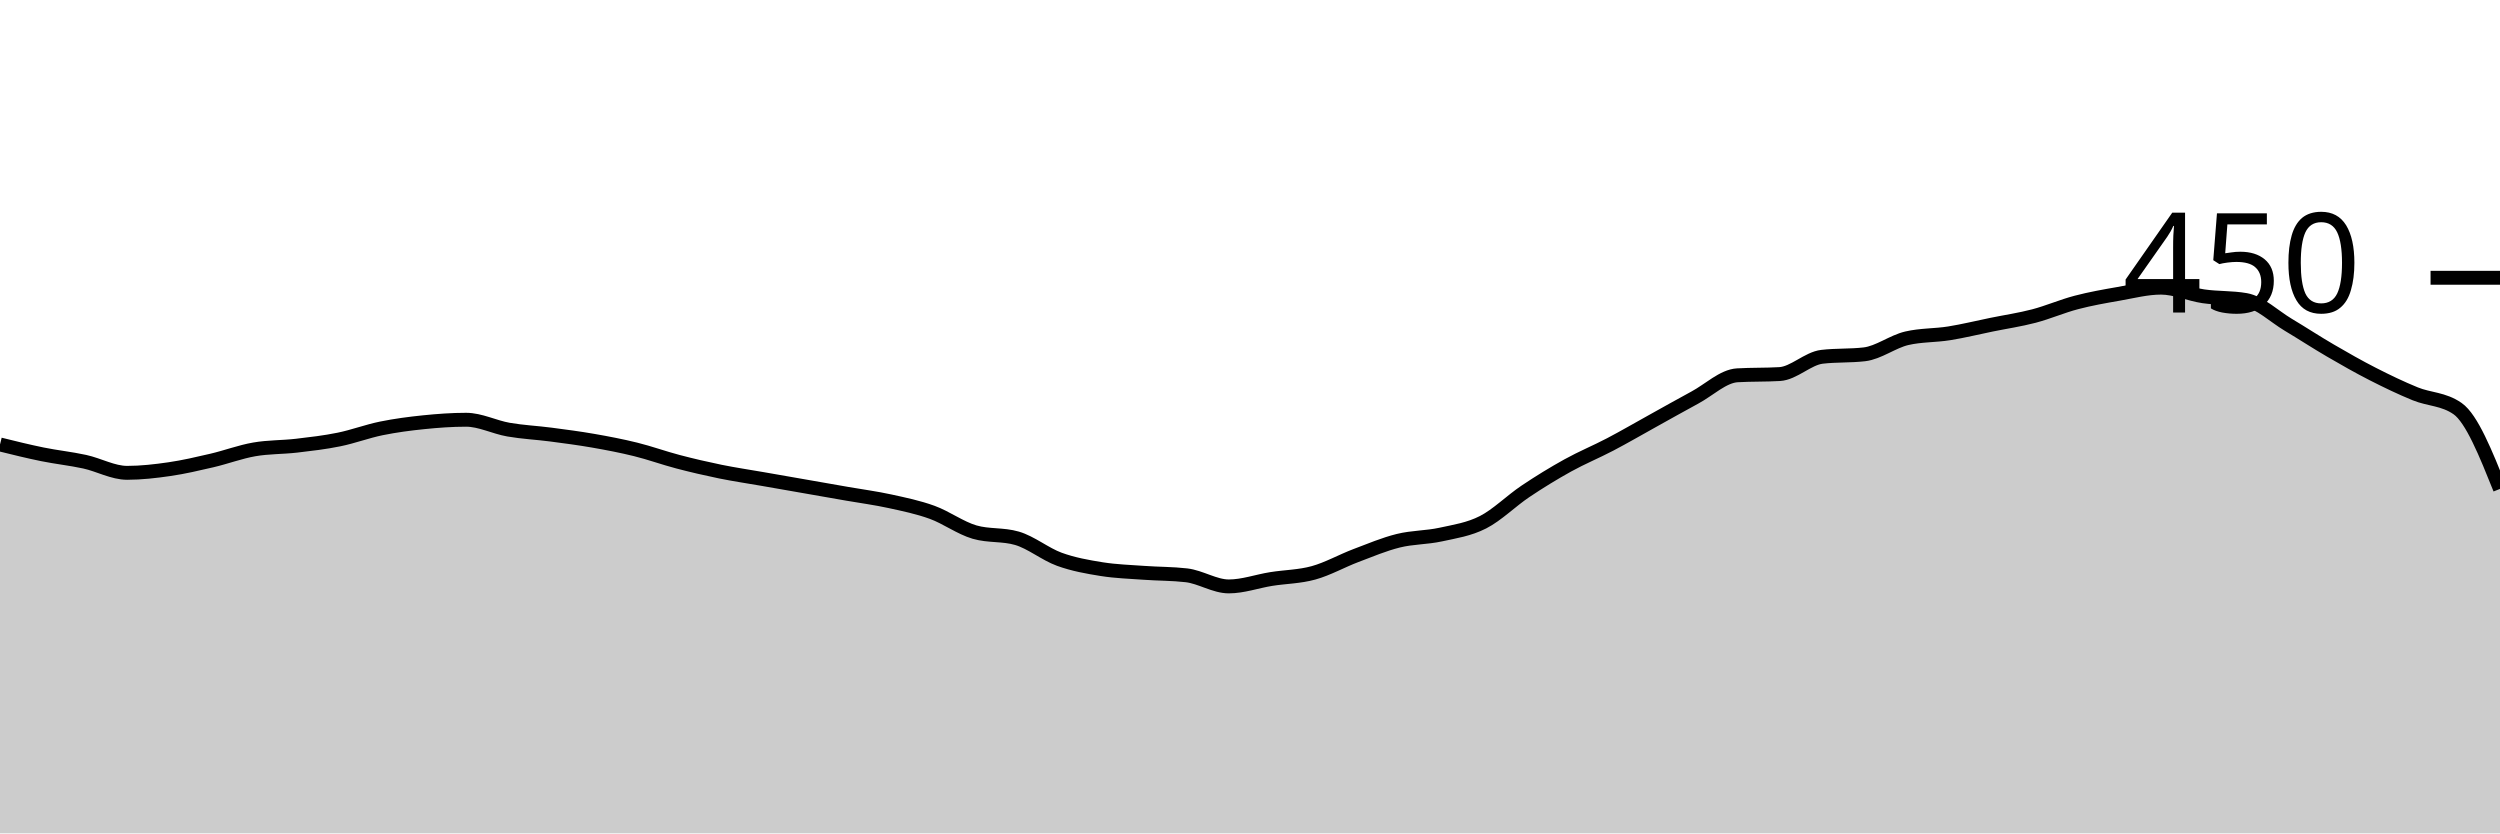
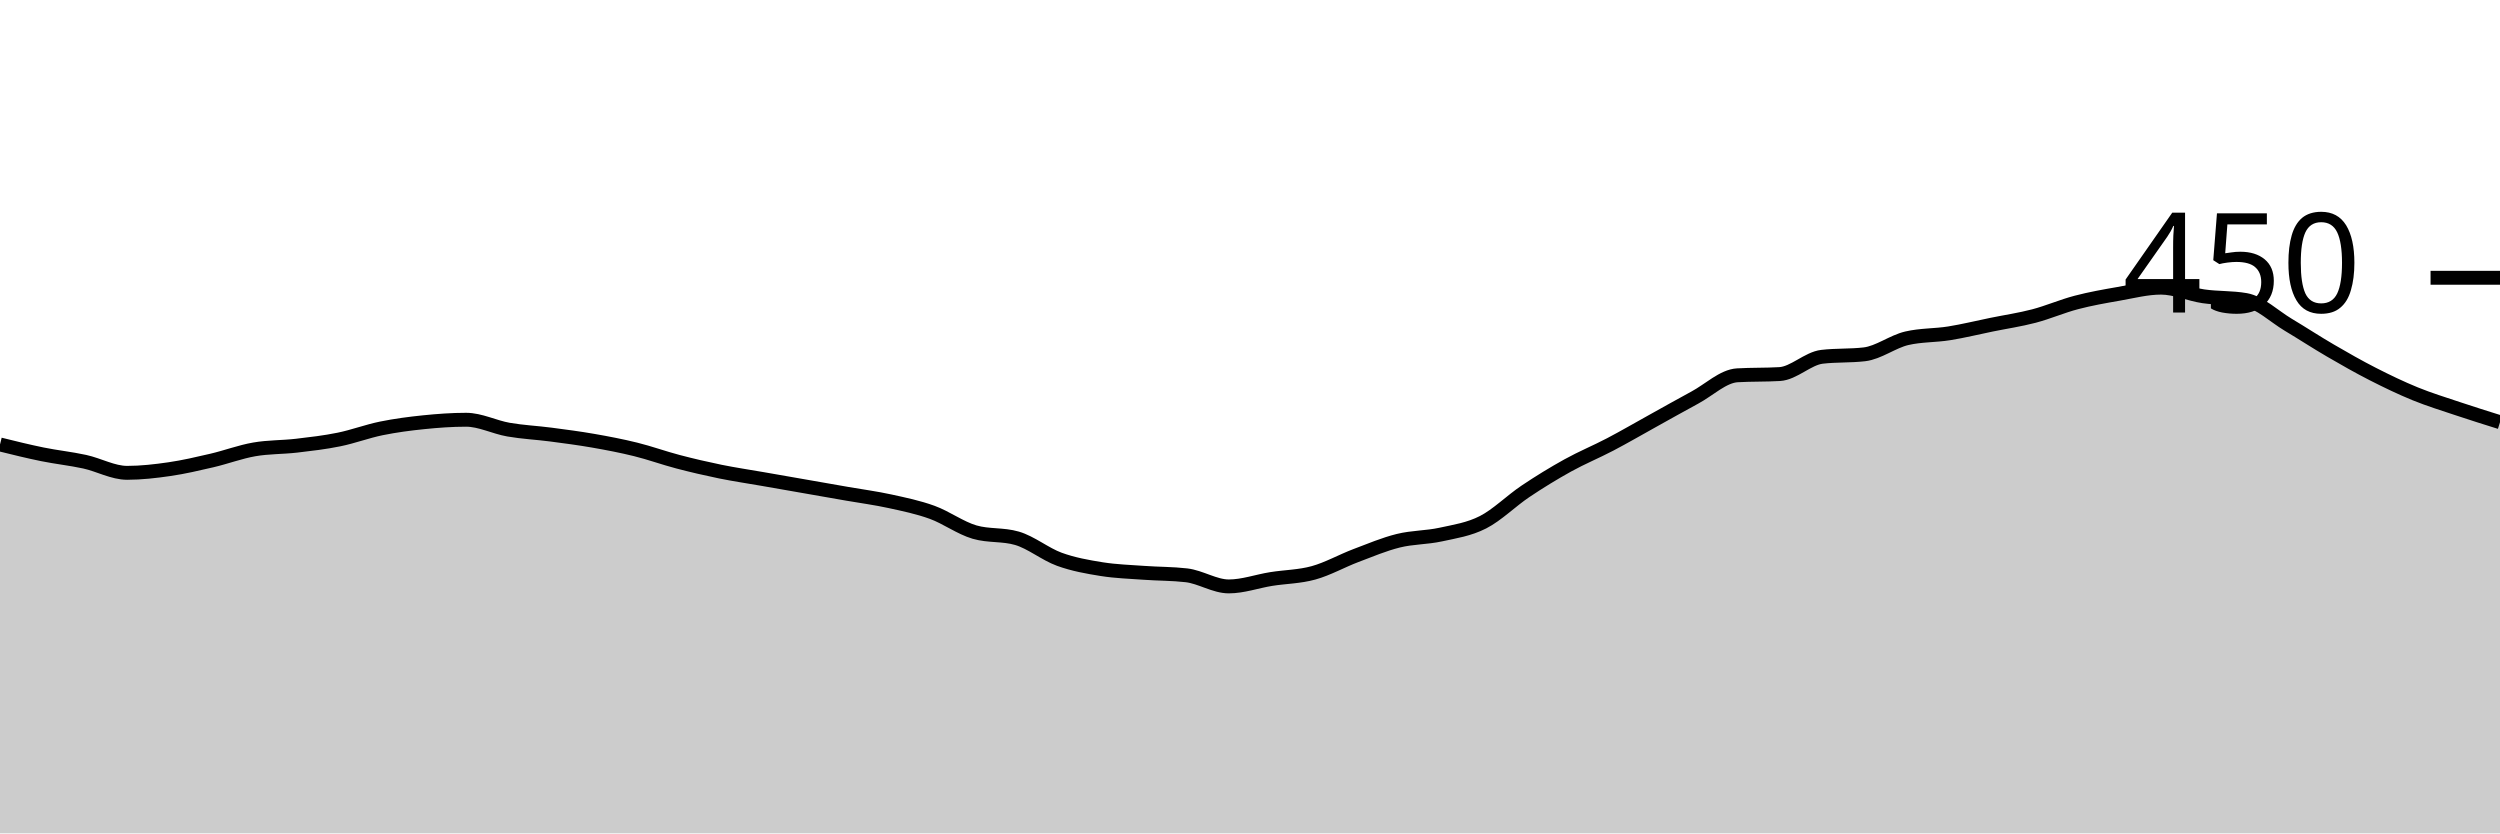
<svg xmlns="http://www.w3.org/2000/svg" viewBox="0 0 180 60">
  <g transform="translate(0,20)">
-     <path class="area" fill="rgba(0, 0, 0, 0.2)" d="M0,12C1.017,12.252,2.034,12.504,3.051,12.711C4.068,12.919,5.085,13.022,6.102,13.244C7.119,13.467,8.136,14.044,9.153,14.044C10.169,14.044,11.186,13.926,12.203,13.778C13.22,13.63,14.237,13.393,15.254,13.156C16.271,12.919,17.288,12.533,18.305,12.356C19.322,12.178,20.339,12.207,21.356,12.089C22.373,11.97,23.39,11.852,24.407,11.644C25.424,11.437,26.441,11.052,27.458,10.844C28.475,10.637,29.492,10.504,30.508,10.4C31.525,10.296,32.542,10.222,33.559,10.222C34.576,10.222,35.593,10.756,36.61,10.933C37.627,11.111,38.644,11.156,39.661,11.289C40.678,11.422,41.695,11.556,42.712,11.733C43.729,11.911,44.746,12.104,45.763,12.356C46.78,12.607,47.797,12.978,48.814,13.244C49.831,13.511,50.847,13.748,51.864,13.956C52.881,14.163,53.898,14.311,54.915,14.489C55.932,14.667,56.949,14.844,57.966,15.022C58.983,15.2,60,15.378,61.017,15.556C62.034,15.733,63.051,15.867,64.068,16.089C65.085,16.311,66.102,16.519,67.119,16.889C68.136,17.259,69.153,18.015,70.169,18.311C71.186,18.607,72.203,18.459,73.22,18.756C74.237,19.052,75.254,19.896,76.271,20.267C77.288,20.637,78.305,20.815,79.322,20.978C80.339,21.141,81.356,21.17,82.373,21.244C83.39,21.319,84.407,21.304,85.424,21.422C86.441,21.541,87.458,22.222,88.475,22.222C89.492,22.222,90.508,21.852,91.525,21.689C92.542,21.526,93.559,21.526,94.576,21.244C95.593,20.963,96.61,20.385,97.627,20C98.644,19.615,99.661,19.185,100.678,18.933C101.695,18.681,102.712,18.711,103.729,18.489C104.746,18.267,105.763,18.119,106.78,17.6C107.797,17.081,108.814,16.059,109.831,15.378C110.847,14.696,111.864,14.074,112.881,13.511C113.898,12.948,114.915,12.533,115.932,12C116.949,11.467,117.966,10.874,118.983,10.311C120,9.748,121.017,9.17,122.034,8.622C123.051,8.074,124.068,7.081,125.085,7.022C126.102,6.963,127.119,6.993,128.136,6.933C129.153,6.874,130.169,5.807,131.186,5.689C132.203,5.57,133.22,5.63,134.237,5.511C135.254,5.393,136.271,4.593,137.288,4.356C138.305,4.119,139.322,4.163,140.339,4C141.356,3.837,142.373,3.585,143.39,3.378C144.407,3.17,145.424,3.022,146.441,2.756C147.458,2.489,148.475,2.044,149.492,1.778C150.508,1.511,151.525,1.333,152.542,1.156C153.559,0.978,154.576,0.711,155.593,0.711C156.61,0.711,157.627,1.185,158.644,1.333C159.661,1.481,160.678,1.422,161.695,1.6C162.712,1.778,163.729,2.77,164.746,3.378C165.763,3.985,166.78,4.652,167.797,5.244C168.814,5.837,169.831,6.415,170.847,6.933C171.864,7.452,172.881,7.941,173.898,8.356C174.915,8.77,175.932,8.711,176.949,9.422C177.966,10.133,178.983,12.667,180,15.2L180,40C178.983,40,177.966,40,176.949,40C175.932,40,174.915,40,173.898,40C172.881,40,171.864,40,170.847,40C169.831,40,168.814,40,167.797,40C166.78,40,165.763,40,164.746,40C163.729,40,162.712,40,161.695,40C160.678,40,159.661,40,158.644,40C157.627,40,156.61,40,155.593,40C154.576,40,153.559,40,152.542,40C151.525,40,150.508,40,149.492,40C148.475,40,147.458,40,146.441,40C145.424,40,144.407,40,143.39,40C142.373,40,141.356,40,140.339,40C139.322,40,138.305,40,137.288,40C136.271,40,135.254,40,134.237,40C133.22,40,132.203,40,131.186,40C130.169,40,129.153,40,128.136,40C127.119,40,126.102,40,125.085,40C124.068,40,123.051,40,122.034,40C121.017,40,120,40,118.983,40C117.966,40,116.949,40,115.932,40C114.915,40,113.898,40,112.881,40C111.864,40,110.847,40,109.831,40C108.814,40,107.797,40,106.78,40C105.763,40,104.746,40,103.729,40C102.712,40,101.695,40,100.678,40C99.661,40,98.644,40,97.627,40C96.61,40,95.593,40,94.576,40C93.559,40,92.542,40,91.525,40C90.508,40,89.492,40,88.475,40C87.458,40,86.441,40,85.424,40C84.407,40,83.39,40,82.373,40C81.356,40,80.339,40,79.322,40C78.305,40,77.288,40,76.271,40C75.254,40,74.237,40,73.22,40C72.203,40,71.186,40,70.169,40C69.153,40,68.136,40,67.119,40C66.102,40,65.085,40,64.068,40C63.051,40,62.034,40,61.017,40C60,40,58.983,40,57.966,40C56.949,40,55.932,40,54.915,40C53.898,40,52.881,40,51.864,40C50.847,40,49.831,40,48.814,40C47.797,40,46.78,40,45.763,40C44.746,40,43.729,40,42.712,40C41.695,40,40.678,40,39.661,40C38.644,40,37.627,40,36.61,40C35.593,40,34.576,40,33.559,40C32.542,40,31.525,40,30.508,40C29.492,40,28.475,40,27.458,40C26.441,40,25.424,40,24.407,40C23.39,40,22.373,40,21.356,40C20.339,40,19.322,40,18.305,40C17.288,40,16.271,40,15.254,40C14.237,40,13.22,40,12.203,40C11.186,40,10.169,40,9.153,40C8.136,40,7.119,40,6.102,40C5.085,40,4.068,40,3.051,40C2.034,40,1.017,40,0,40Z" />
-     <path class="line" stroke="black" fill="none" d="M0,12C1.017,12.252,2.034,12.504,3.051,12.711C4.068,12.919,5.085,13.022,6.102,13.244C7.119,13.467,8.136,14.044,9.153,14.044C10.169,14.044,11.186,13.926,12.203,13.778C13.22,13.63,14.237,13.393,15.254,13.156C16.271,12.919,17.288,12.533,18.305,12.356C19.322,12.178,20.339,12.207,21.356,12.089C22.373,11.97,23.39,11.852,24.407,11.644C25.424,11.437,26.441,11.052,27.458,10.844C28.475,10.637,29.492,10.504,30.508,10.4C31.525,10.296,32.542,10.222,33.559,10.222C34.576,10.222,35.593,10.756,36.61,10.933C37.627,11.111,38.644,11.156,39.661,11.289C40.678,11.422,41.695,11.556,42.712,11.733C43.729,11.911,44.746,12.104,45.763,12.356C46.78,12.607,47.797,12.978,48.814,13.244C49.831,13.511,50.847,13.748,51.864,13.956C52.881,14.163,53.898,14.311,54.915,14.489C55.932,14.667,56.949,14.844,57.966,15.022C58.983,15.2,60,15.378,61.017,15.556C62.034,15.733,63.051,15.867,64.068,16.089C65.085,16.311,66.102,16.519,67.119,16.889C68.136,17.259,69.153,18.015,70.169,18.311C71.186,18.607,72.203,18.459,73.22,18.756C74.237,19.052,75.254,19.896,76.271,20.267C77.288,20.637,78.305,20.815,79.322,20.978C80.339,21.141,81.356,21.17,82.373,21.244C83.39,21.319,84.407,21.304,85.424,21.422C86.441,21.541,87.458,22.222,88.475,22.222C89.492,22.222,90.508,21.852,91.525,21.689C92.542,21.526,93.559,21.526,94.576,21.244C95.593,20.963,96.61,20.385,97.627,20C98.644,19.615,99.661,19.185,100.678,18.933C101.695,18.681,102.712,18.711,103.729,18.489C104.746,18.267,105.763,18.119,106.78,17.6C107.797,17.081,108.814,16.059,109.831,15.378C110.847,14.696,111.864,14.074,112.881,13.511C113.898,12.948,114.915,12.533,115.932,12C116.949,11.467,117.966,10.874,118.983,10.311C120,9.748,121.017,9.17,122.034,8.622C123.051,8.074,124.068,7.081,125.085,7.022C126.102,6.963,127.119,6.993,128.136,6.933C129.153,6.874,130.169,5.807,131.186,5.689C132.203,5.57,133.22,5.63,134.237,5.511C135.254,5.393,136.271,4.593,137.288,4.356C138.305,4.119,139.322,4.163,140.339,4C141.356,3.837,142.373,3.585,143.39,3.378C144.407,3.17,145.424,3.022,146.441,2.756C147.458,2.489,148.475,2.044,149.492,1.778C150.508,1.511,151.525,1.333,152.542,1.156C153.559,0.978,154.576,0.711,155.593,0.711C156.61,0.711,157.627,1.185,158.644,1.333C159.661,1.481,160.678,1.422,161.695,1.6C162.712,1.778,163.729,2.77,164.746,3.378C165.763,3.985,166.78,4.652,167.797,5.244C168.814,5.837,169.831,6.415,170.847,6.933C171.864,7.452,172.881,7.941,173.898,8.356C174.915,8.77,175.932,8.711,176.949,9.422C177.966,10.133,178.983,12.667,180,15.2" />
+     <path class="area" fill="rgba(0, 0, 0, 0.2)" d="M0,12C1.017,12.252,2.034,12.504,3.051,12.711C4.068,12.919,5.085,13.022,6.102,13.244C7.119,13.467,8.136,14.044,9.153,14.044C10.169,14.044,11.186,13.926,12.203,13.778C13.22,13.63,14.237,13.393,15.254,13.156C16.271,12.919,17.288,12.533,18.305,12.356C19.322,12.178,20.339,12.207,21.356,12.089C22.373,11.97,23.39,11.852,24.407,11.644C25.424,11.437,26.441,11.052,27.458,10.844C28.475,10.637,29.492,10.504,30.508,10.4C31.525,10.296,32.542,10.222,33.559,10.222C34.576,10.222,35.593,10.756,36.61,10.933C37.627,11.111,38.644,11.156,39.661,11.289C40.678,11.422,41.695,11.556,42.712,11.733C43.729,11.911,44.746,12.104,45.763,12.356C46.78,12.607,47.797,12.978,48.814,13.244C49.831,13.511,50.847,13.748,51.864,13.956C52.881,14.163,53.898,14.311,54.915,14.489C55.932,14.667,56.949,14.844,57.966,15.022C58.983,15.2,60,15.378,61.017,15.556C62.034,15.733,63.051,15.867,64.068,16.089C65.085,16.311,66.102,16.519,67.119,16.889C68.136,17.259,69.153,18.015,70.169,18.311C71.186,18.607,72.203,18.459,73.22,18.756C74.237,19.052,75.254,19.896,76.271,20.267C77.288,20.637,78.305,20.815,79.322,20.978C80.339,21.141,81.356,21.17,82.373,21.244C83.39,21.319,84.407,21.304,85.424,21.422C86.441,21.541,87.458,22.222,88.475,22.222C89.492,22.222,90.508,21.852,91.525,21.689C92.542,21.526,93.559,21.526,94.576,21.244C95.593,20.963,96.61,20.385,97.627,20C98.644,19.615,99.661,19.185,100.678,18.933C101.695,18.681,102.712,18.711,103.729,18.489C104.746,18.267,105.763,18.119,106.78,17.6C107.797,17.081,108.814,16.059,109.831,15.378C110.847,14.696,111.864,14.074,112.881,13.511C113.898,12.948,114.915,12.533,115.932,12C116.949,11.467,117.966,10.874,118.983,10.311C120,9.748,121.017,9.17,122.034,8.622C123.051,8.074,124.068,7.081,125.085,7.022C126.102,6.963,127.119,6.993,128.136,6.933C129.153,6.874,130.169,5.807,131.186,5.689C132.203,5.57,133.22,5.63,134.237,5.511C135.254,5.393,136.271,4.593,137.288,4.356C138.305,4.119,139.322,4.163,140.339,4C141.356,3.837,142.373,3.585,143.39,3.378C144.407,3.17,145.424,3.022,146.441,2.756C147.458,2.489,148.475,2.044,149.492,1.778C150.508,1.511,151.525,1.333,152.542,1.156C153.559,0.978,154.576,0.711,155.593,0.711C156.61,0.711,157.627,1.185,158.644,1.333C159.661,1.481,160.678,1.422,161.695,1.6C162.712,1.778,163.729,2.77,164.746,3.378C165.763,3.985,166.78,4.652,167.797,5.244C168.814,5.837,169.831,6.415,170.847,6.933C171.864,7.452,172.881,7.941,173.898,8.356C174.915,8.77,175.932,9.081,176.949,9.422C177.966,9.763,178.983,10.081,180,10.4L180,40C178.983,40,177.966,40,176.949,40C175.932,40,174.915,40,173.898,40C172.881,40,171.864,40,170.847,40C169.831,40,168.814,40,167.797,40C166.78,40,165.763,40,164.746,40C163.729,40,162.712,40,161.695,40C160.678,40,159.661,40,158.644,40C157.627,40,156.61,40,155.593,40C154.576,40,153.559,40,152.542,40C151.525,40,150.508,40,149.492,40C148.475,40,147.458,40,146.441,40C145.424,40,144.407,40,143.39,40C142.373,40,141.356,40,140.339,40C139.322,40,138.305,40,137.288,40C136.271,40,135.254,40,134.237,40C133.22,40,132.203,40,131.186,40C130.169,40,129.153,40,128.136,40C127.119,40,126.102,40,125.085,40C124.068,40,123.051,40,122.034,40C121.017,40,120,40,118.983,40C117.966,40,116.949,40,115.932,40C114.915,40,113.898,40,112.881,40C111.864,40,110.847,40,109.831,40C108.814,40,107.797,40,106.78,40C105.763,40,104.746,40,103.729,40C102.712,40,101.695,40,100.678,40C99.661,40,98.644,40,97.627,40C96.61,40,95.593,40,94.576,40C93.559,40,92.542,40,91.525,40C90.508,40,89.492,40,88.475,40C87.458,40,86.441,40,85.424,40C84.407,40,83.39,40,82.373,40C81.356,40,80.339,40,79.322,40C78.305,40,77.288,40,76.271,40C75.254,40,74.237,40,73.22,40C72.203,40,71.186,40,70.169,40C69.153,40,68.136,40,67.119,40C66.102,40,65.085,40,64.068,40C63.051,40,62.034,40,61.017,40C60,40,58.983,40,57.966,40C56.949,40,55.932,40,54.915,40C53.898,40,52.881,40,51.864,40C50.847,40,49.831,40,48.814,40C47.797,40,46.78,40,45.763,40C44.746,40,43.729,40,42.712,40C41.695,40,40.678,40,39.661,40C38.644,40,37.627,40,36.61,40C35.593,40,34.576,40,33.559,40C32.542,40,31.525,40,30.508,40C29.492,40,28.475,40,27.458,40C26.441,40,25.424,40,24.407,40C23.39,40,22.373,40,21.356,40C20.339,40,19.322,40,18.305,40C17.288,40,16.271,40,15.254,40C14.237,40,13.22,40,12.203,40C11.186,40,10.169,40,9.153,40C8.136,40,7.119,40,6.102,40C5.085,40,4.068,40,3.051,40C2.034,40,1.017,40,0,40Z" />
+     <path class="line" stroke="black" fill="none" d="M0,12C1.017,12.252,2.034,12.504,3.051,12.711C4.068,12.919,5.085,13.022,6.102,13.244C7.119,13.467,8.136,14.044,9.153,14.044C10.169,14.044,11.186,13.926,12.203,13.778C13.22,13.63,14.237,13.393,15.254,13.156C16.271,12.919,17.288,12.533,18.305,12.356C19.322,12.178,20.339,12.207,21.356,12.089C22.373,11.97,23.39,11.852,24.407,11.644C25.424,11.437,26.441,11.052,27.458,10.844C28.475,10.637,29.492,10.504,30.508,10.4C31.525,10.296,32.542,10.222,33.559,10.222C34.576,10.222,35.593,10.756,36.61,10.933C37.627,11.111,38.644,11.156,39.661,11.289C40.678,11.422,41.695,11.556,42.712,11.733C43.729,11.911,44.746,12.104,45.763,12.356C46.78,12.607,47.797,12.978,48.814,13.244C49.831,13.511,50.847,13.748,51.864,13.956C52.881,14.163,53.898,14.311,54.915,14.489C55.932,14.667,56.949,14.844,57.966,15.022C58.983,15.2,60,15.378,61.017,15.556C62.034,15.733,63.051,15.867,64.068,16.089C65.085,16.311,66.102,16.519,67.119,16.889C68.136,17.259,69.153,18.015,70.169,18.311C71.186,18.607,72.203,18.459,73.22,18.756C74.237,19.052,75.254,19.896,76.271,20.267C77.288,20.637,78.305,20.815,79.322,20.978C80.339,21.141,81.356,21.17,82.373,21.244C83.39,21.319,84.407,21.304,85.424,21.422C86.441,21.541,87.458,22.222,88.475,22.222C89.492,22.222,90.508,21.852,91.525,21.689C92.542,21.526,93.559,21.526,94.576,21.244C95.593,20.963,96.61,20.385,97.627,20C98.644,19.615,99.661,19.185,100.678,18.933C101.695,18.681,102.712,18.711,103.729,18.489C104.746,18.267,105.763,18.119,106.78,17.6C107.797,17.081,108.814,16.059,109.831,15.378C110.847,14.696,111.864,14.074,112.881,13.511C113.898,12.948,114.915,12.533,115.932,12C116.949,11.467,117.966,10.874,118.983,10.311C120,9.748,121.017,9.17,122.034,8.622C123.051,8.074,124.068,7.081,125.085,7.022C126.102,6.963,127.119,6.993,128.136,6.933C129.153,6.874,130.169,5.807,131.186,5.689C132.203,5.57,133.22,5.63,134.237,5.511C135.254,5.393,136.271,4.593,137.288,4.356C138.305,4.119,139.322,4.163,140.339,4C141.356,3.837,142.373,3.585,143.39,3.378C144.407,3.17,145.424,3.022,146.441,2.756C147.458,2.489,148.475,2.044,149.492,1.778C150.508,1.511,151.525,1.333,152.542,1.156C153.559,0.978,154.576,0.711,155.593,0.711C156.61,0.711,157.627,1.185,158.644,1.333C159.661,1.481,160.678,1.422,161.695,1.6C162.712,1.778,163.729,2.77,164.746,3.378C165.763,3.985,166.78,4.652,167.797,5.244C168.814,5.837,169.831,6.415,170.847,6.933C171.864,7.452,172.881,7.941,173.898,8.356C174.915,8.77,175.932,9.081,176.949,9.422C177.966,9.763,178.983,10.081,180,10.4" />
    <path class="axis-ceiling" stroke-width="1" stroke="black" fill="none" d="M175,0L180,0" />
    <text class="axis-ceiling-label" font-family="sans-serif" text-anchor="end" font-size="10px" x="170" y="2.5">450</text>
  </g>
</svg>
